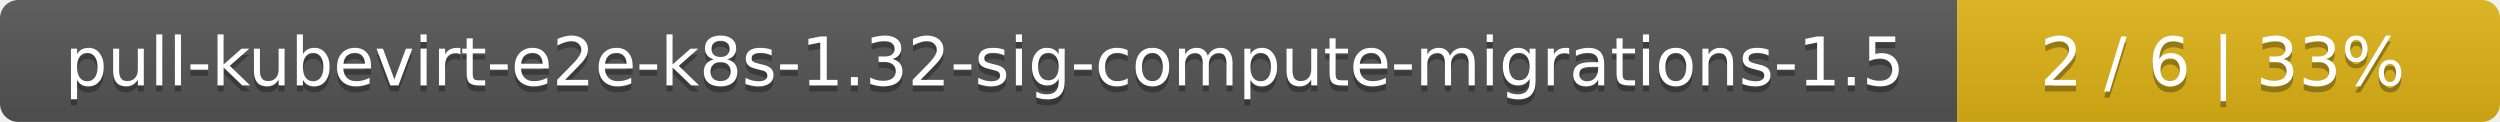
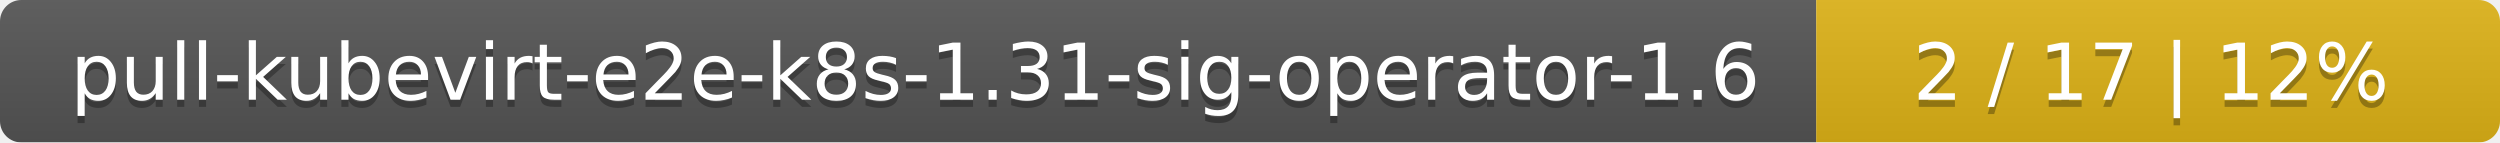
- <svg xmlns="http://www.w3.org/2000/svg" width="410" height="20">
+ <svg xmlns="http://www.w3.org/2000/svg" width="351" height="20">
  <linearGradient id="smooth" x2="0" y2="100%">
    <stop offset="0" stop-color="#bbb" stop-opacity=".1" />
    <stop offset="1" stop-opacity=".1" />
  </linearGradient>
  <mask id="round">
-     <rect width="410" height="20" rx="3" fill="#fff" />
+     <rect width="351" height="20" rx="3" fill="#fff" />
  </mask>
  <g mask="url(#round)">
-     <rect width="321" height="20" fill="#555" />
-     <rect x="321" width="89" height="20" fill="#dfb317" />
-     <rect width="410" height="20" fill="url(#smooth)" />
+     <rect width="255" height="20" fill="#555" />
+     <rect x="255" width="96" height="20" fill="#dfb317" />
+     <rect width="351" height="20" fill="url(#smooth)" />
  </g>
  <g fill="#fff" text-anchor="middle" font-family="DejaVu Sans,Verdana,Geneva,sans-serif" font-size="11">
-     <text x="161.5" y="15" fill="#010101" fill-opacity=".3">pull-kubevirt-e2e-k8s-1.32-sig-compute-migrations-1.5</text>
-     <text x="161.5" y="14">pull-kubevirt-e2e-k8s-1.32-sig-compute-migrations-1.5</text>
-     <text x="364.5" y="15" fill="#010101" fill-opacity=".3">2 / 6    |    33%</text>
-     <text x="364.5" y="14">2 / 6    |    33%</text>
+     <text x="128.5" y="15" fill="#010101" fill-opacity=".3">pull-kubevirt-e2e-k8s-1.31-sig-operator-1.6</text>
+     <text x="128.5" y="14">pull-kubevirt-e2e-k8s-1.31-sig-operator-1.6</text>
+     <text x="302" y="15" fill="#010101" fill-opacity=".3">2 / 17    |    12%</text>
+     <text x="302" y="14">2 / 17    |    12%</text>
  </g>
</svg>
